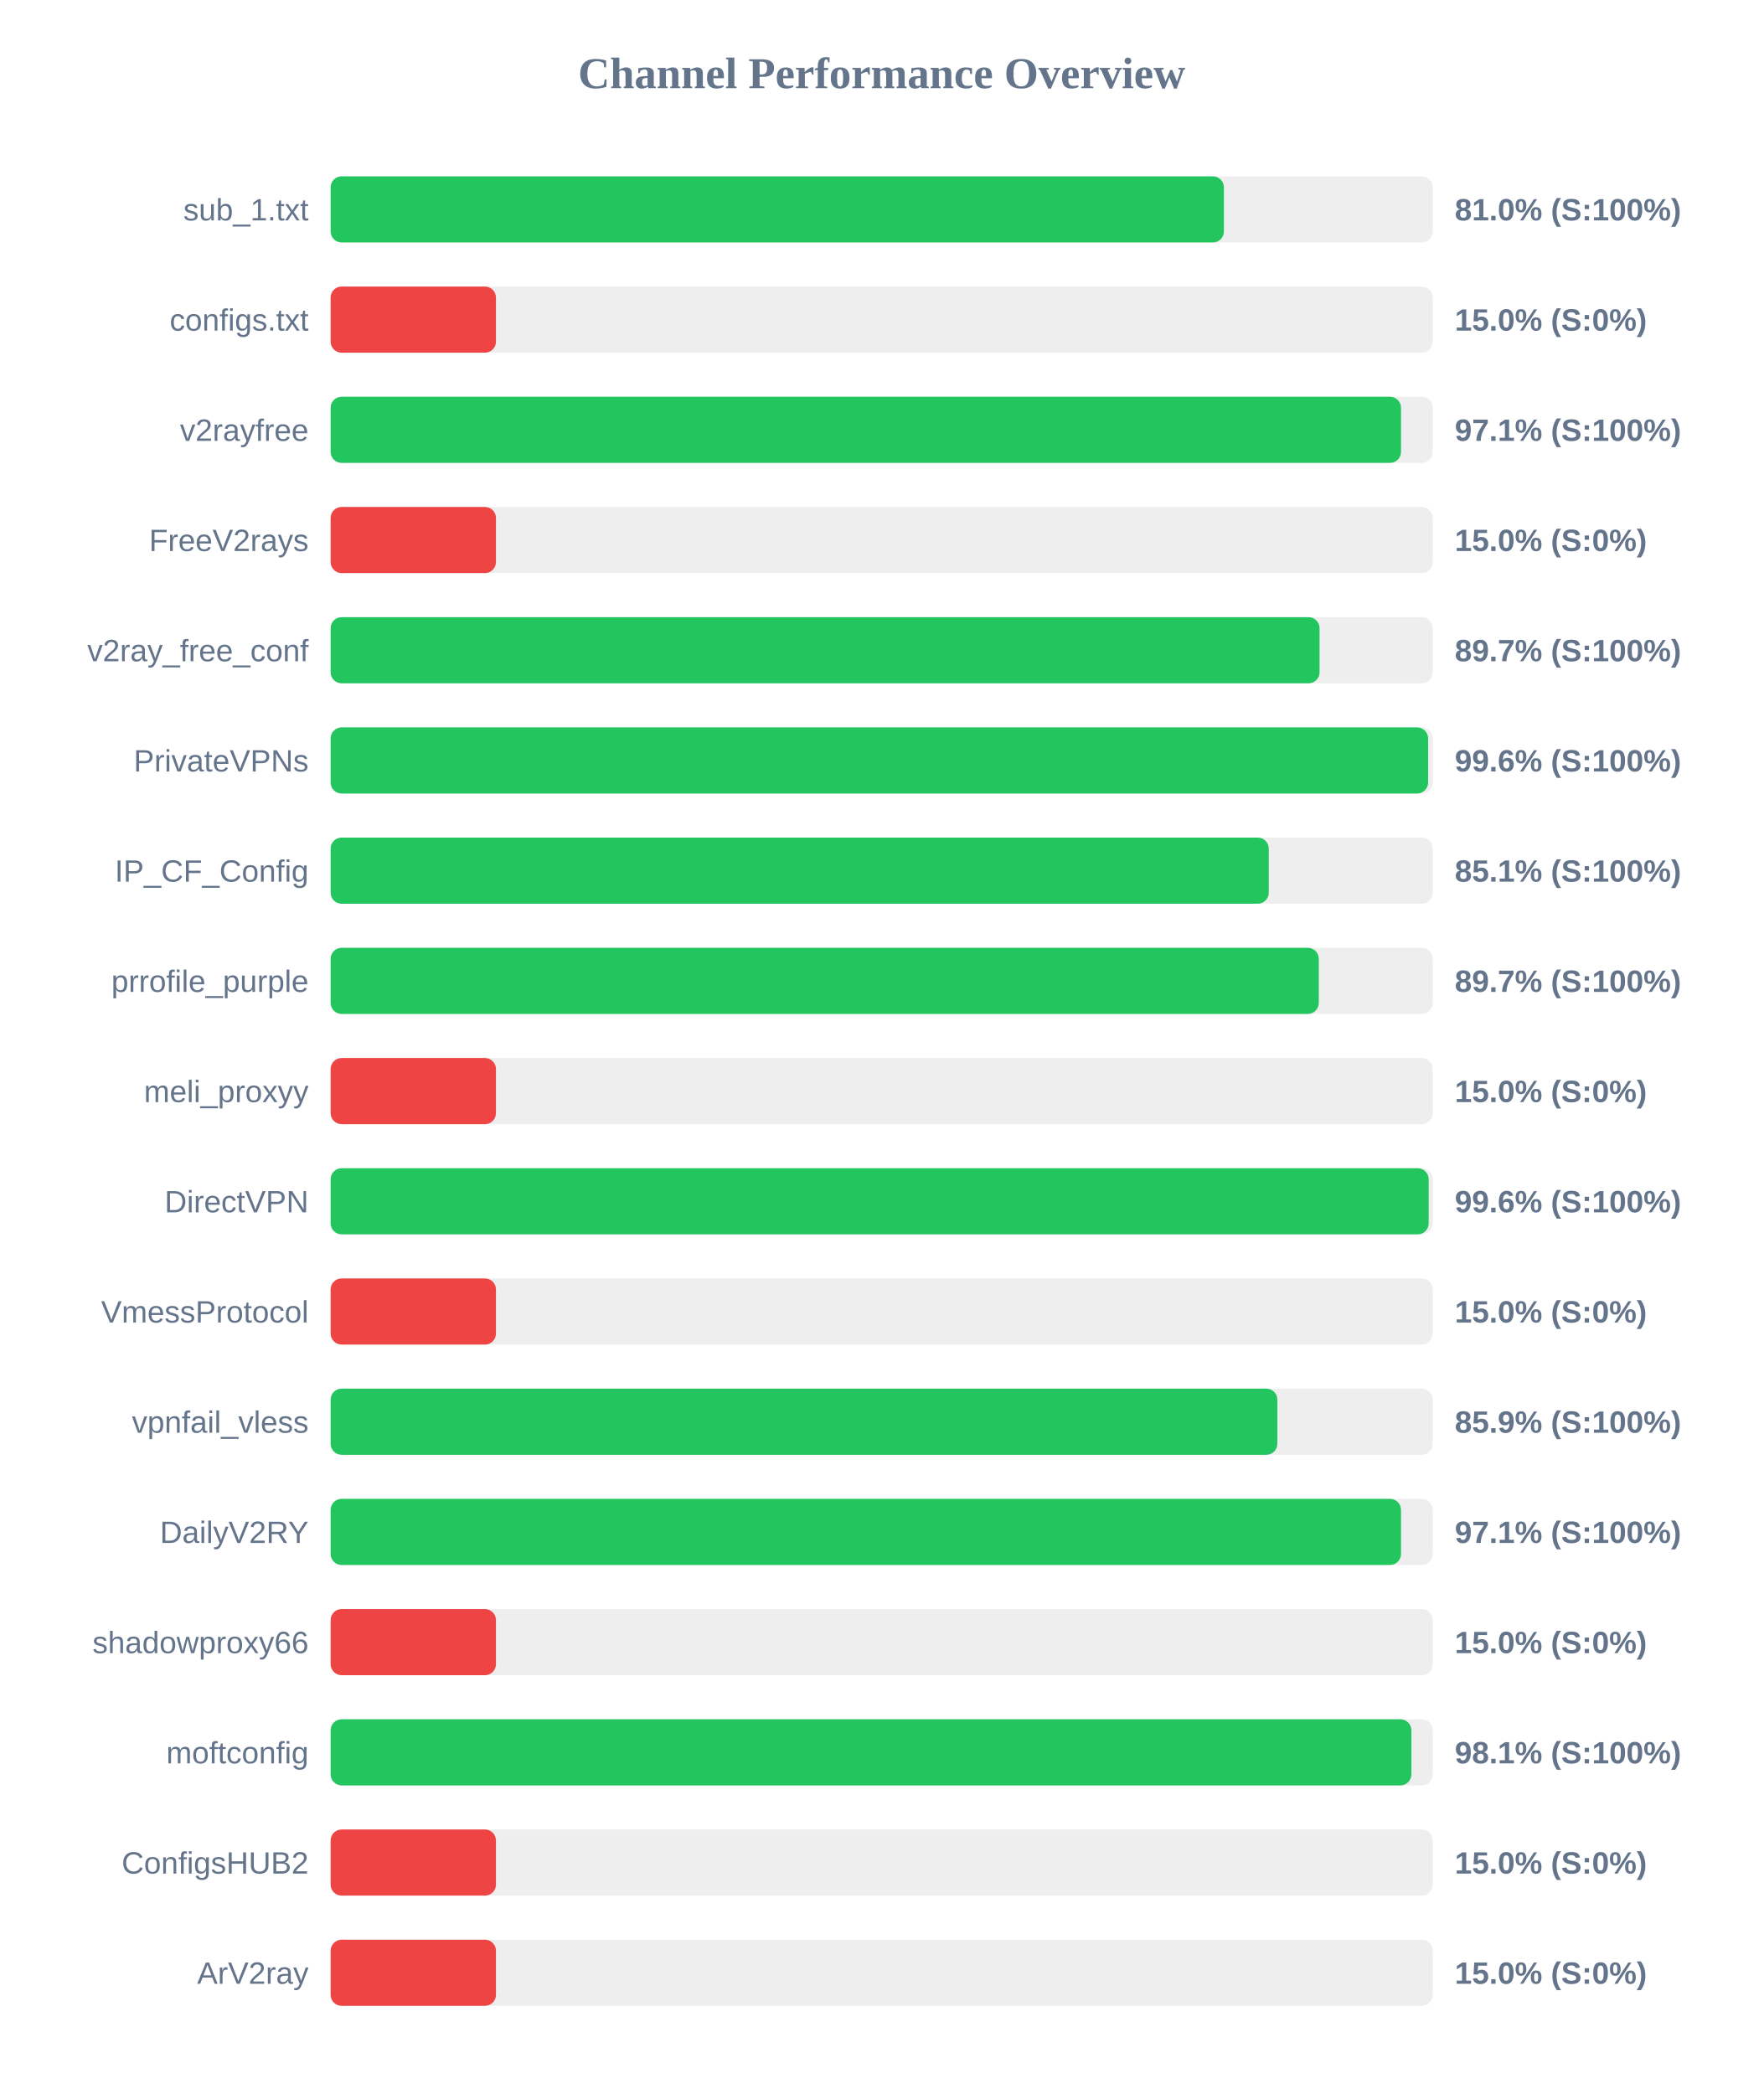
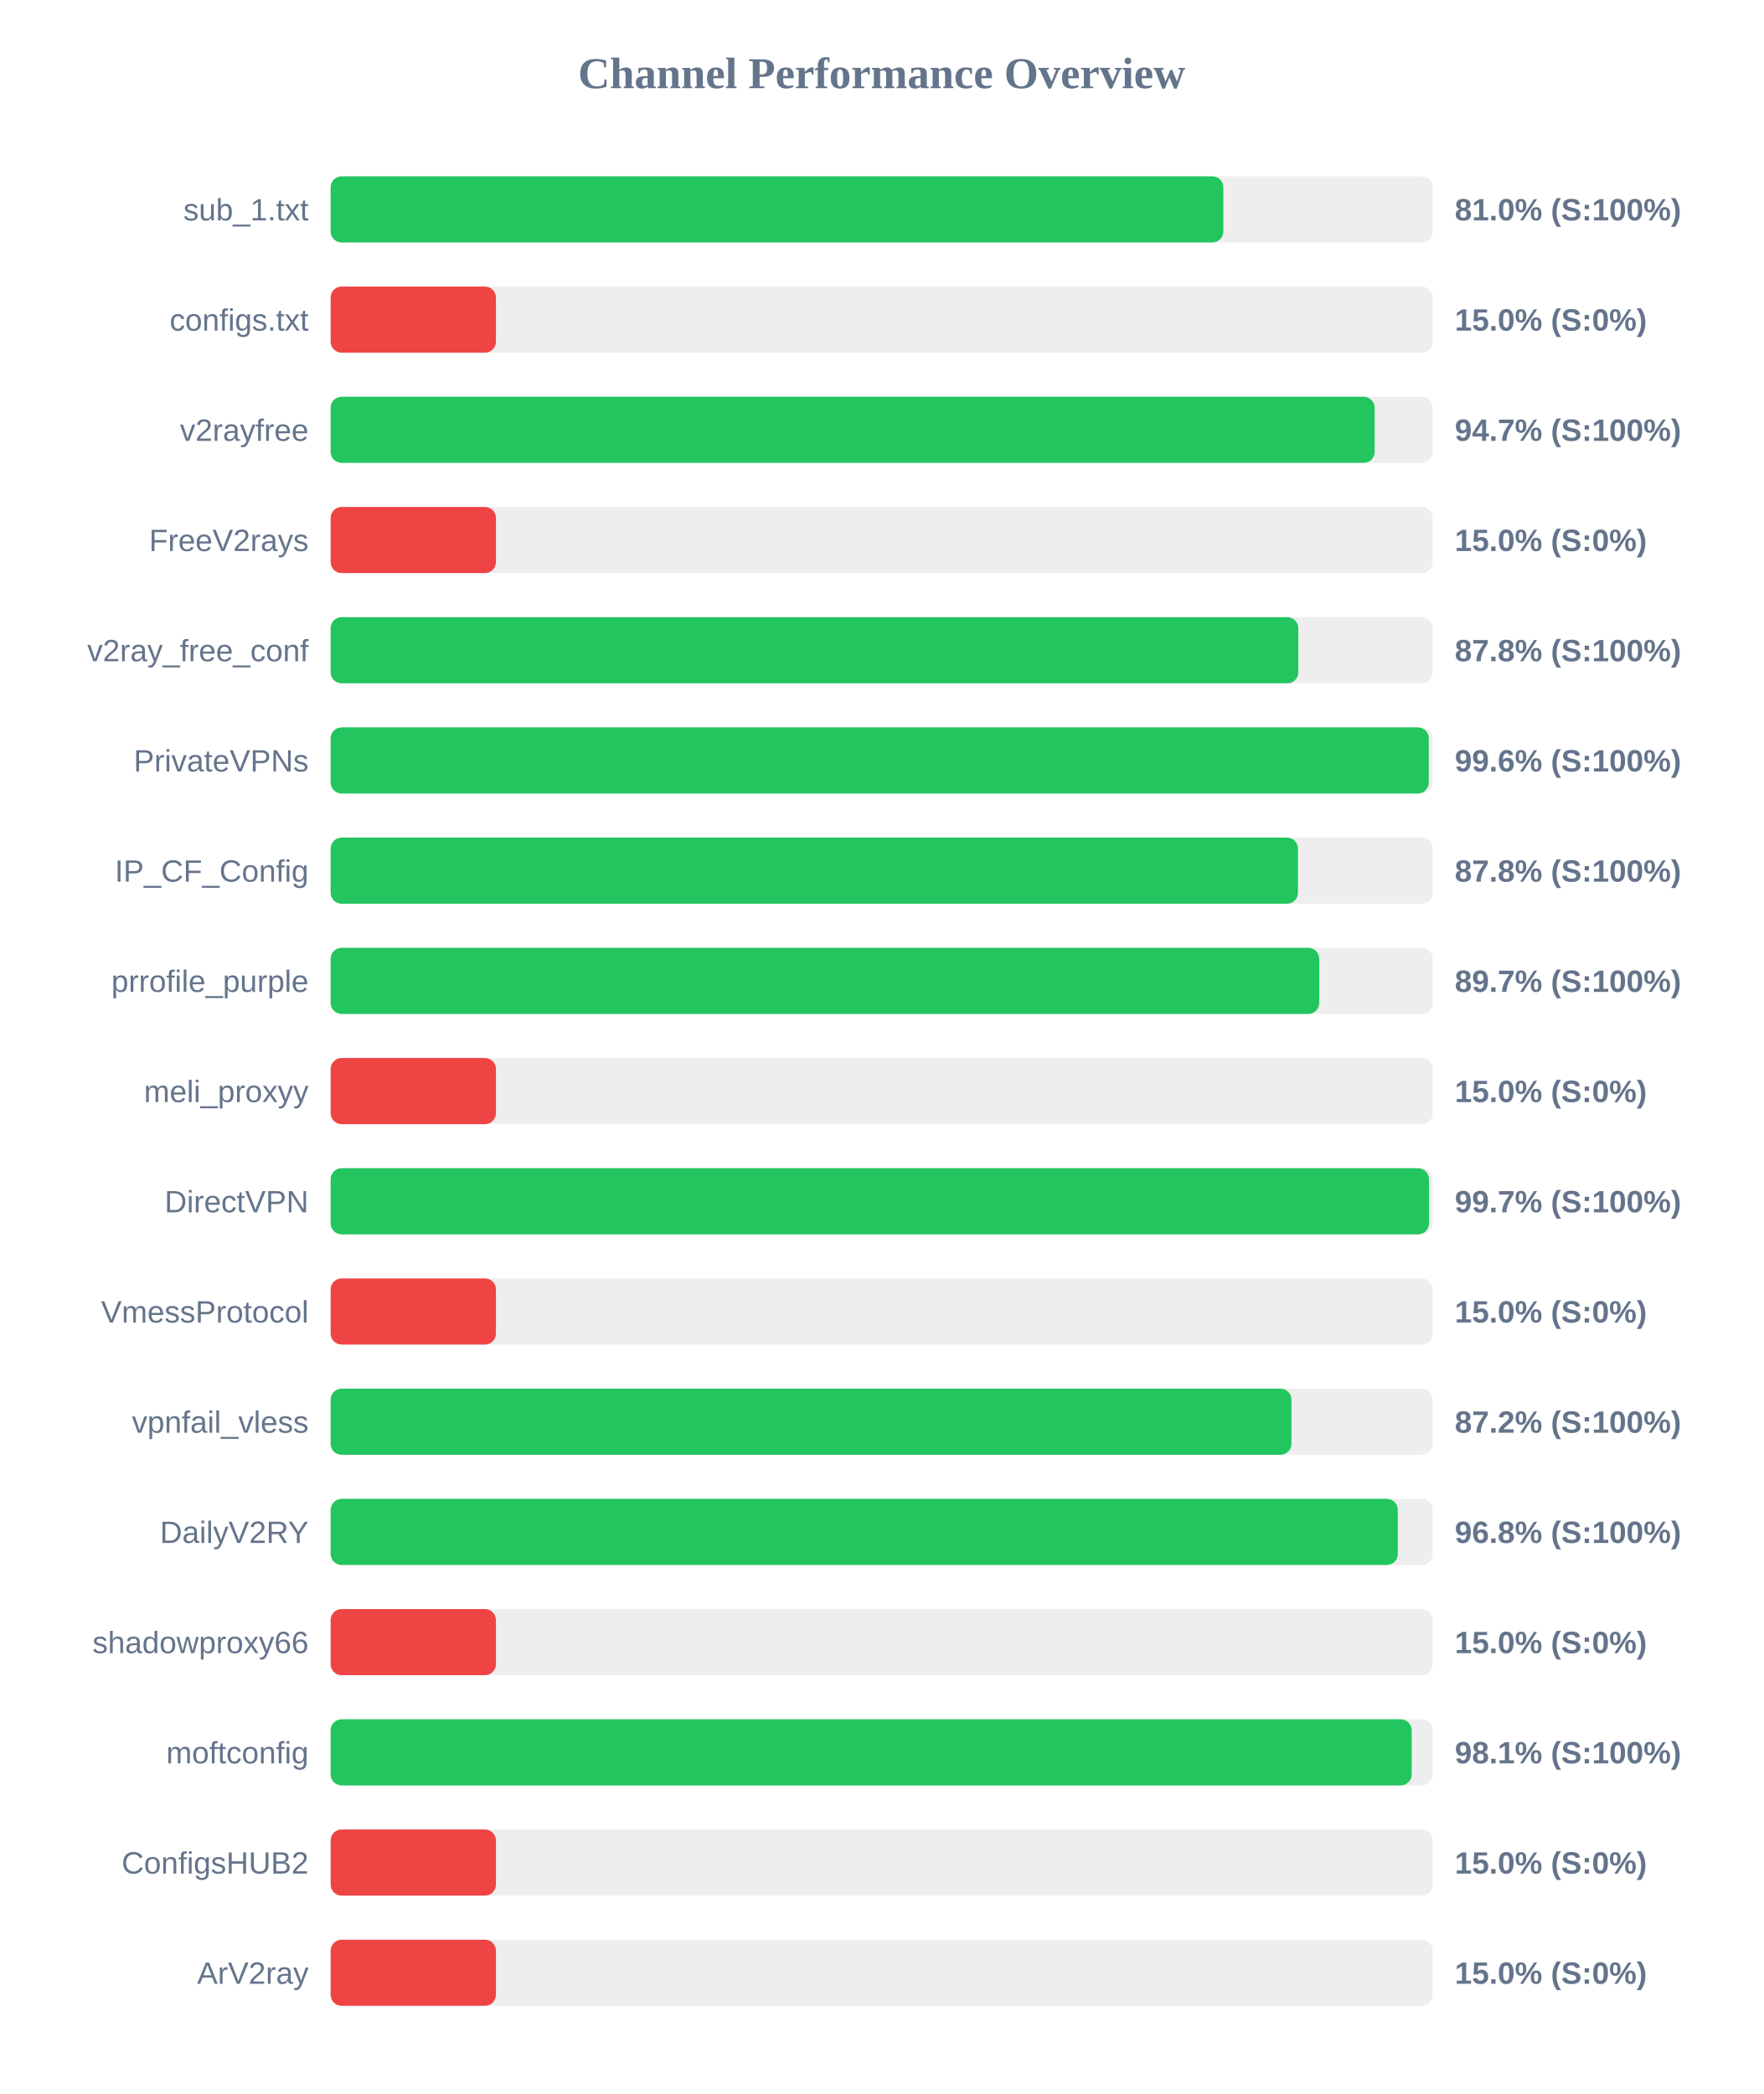
<svg xmlns="http://www.w3.org/2000/svg" width="800" height="950" version="1.1">
  <style>
        .row { font: 14px Arial; fill: #64748b; }
        .score { font: bold 14px Arial; fill: #64748b; }
    </style>
  <text x="400" y="40" text-anchor="middle" font-size="20px" font-weight="bold" fill="#64748b">Channel Performance Overview</text>
  <rect x="150" y="80" width="500" height="30" fill="#eee" rx="5" />
-   <rect x="150" y="80" width="405.25" height="30" fill="#22c55e" rx="5" />
+   <rect x="150" y="80" width="405.0" height="30" fill="#22c55e" rx="5" />
  <text x="140" y="100" text-anchor="end" class="row">sub_1.txt</text>
  <text x="660" y="100" text-anchor="start" class="score">81.0% (S:100%)</text>
  <rect x="150" y="130" width="500" height="30" fill="#eee" rx="5" />
  <rect x="150" y="130" width="75.0" height="30" fill="#ef4444" rx="5" />
  <text x="140" y="150" text-anchor="end" class="row">configs.txt</text>
  <text x="660" y="150" text-anchor="start" class="score">15.0% (S:0%)</text>
  <rect x="150" y="180" width="500" height="30" fill="#eee" rx="5" />
-   <rect x="150" y="180" width="485.6" height="30" fill="#22c55e" rx="5" />
+   <rect x="150" y="180" width="473.65" height="30" fill="#22c55e" rx="5" />
  <text x="140" y="200" text-anchor="end" class="row">v2rayfree</text>
-   <text x="660" y="200" text-anchor="start" class="score">97.1% (S:100%)</text>
+   <text x="660" y="200" text-anchor="start" class="score">94.7% (S:100%)</text>
  <rect x="150" y="230" width="500" height="30" fill="#eee" rx="5" />
  <rect x="150" y="230" width="75.0" height="30" fill="#ef4444" rx="5" />
  <text x="140" y="250" text-anchor="end" class="row">FreeV2rays</text>
  <text x="660" y="250" text-anchor="start" class="score">15.0% (S:0%)</text>
  <rect x="150" y="280" width="500" height="30" fill="#eee" rx="5" />
-   <rect x="150" y="280" width="448.65" height="30" fill="#22c55e" rx="5" />
+   <rect x="150" y="280" width="439.0" height="30" fill="#22c55e" rx="5" />
  <text x="140" y="300" text-anchor="end" class="row">v2ray_free_conf</text>
-   <text x="660" y="300" text-anchor="start" class="score">89.7% (S:100%)</text>
+   <text x="660" y="300" text-anchor="start" class="score">87.8% (S:100%)</text>
  <rect x="150" y="330" width="500" height="30" fill="#eee" rx="5" />
-   <rect x="150" y="330" width="497.9" height="30" fill="#22c55e" rx="5" />
+   <rect x="150" y="330" width="498.2" height="30" fill="#22c55e" rx="5" />
  <text x="140" y="350" text-anchor="end" class="row">PrivateVPNs</text>
  <text x="660" y="350" text-anchor="start" class="score">99.6% (S:100%)</text>
  <rect x="150" y="380" width="500" height="30" fill="#eee" rx="5" />
-   <rect x="150" y="380" width="425.6" height="30" fill="#22c55e" rx="5" />
+   <rect x="150" y="380" width="438.85" height="30" fill="#22c55e" rx="5" />
  <text x="140" y="400" text-anchor="end" class="row">IP_CF_Config</text>
-   <text x="660" y="400" text-anchor="start" class="score">85.1% (S:100%)</text>
+   <text x="660" y="400" text-anchor="start" class="score">87.8% (S:100%)</text>
  <rect x="150" y="430" width="500" height="30" fill="#eee" rx="5" />
-   <rect x="150" y="430" width="448.3" height="30" fill="#22c55e" rx="5" />
+   <rect x="150" y="430" width="448.5" height="30" fill="#22c55e" rx="5" />
  <text x="140" y="450" text-anchor="end" class="row">prrofile_purple</text>
  <text x="660" y="450" text-anchor="start" class="score">89.7% (S:100%)</text>
  <rect x="150" y="480" width="500" height="30" fill="#eee" rx="5" />
  <rect x="150" y="480" width="75.0" height="30" fill="#ef4444" rx="5" />
  <text x="140" y="500" text-anchor="end" class="row">meli_proxyy</text>
  <text x="660" y="500" text-anchor="start" class="score">15.0% (S:0%)</text>
  <rect x="150" y="530" width="500" height="30" fill="#eee" rx="5" />
-   <rect x="150" y="530" width="498.15" height="30" fill="#22c55e" rx="5" />
+   <rect x="150" y="530" width="498.3" height="30" fill="#22c55e" rx="5" />
  <text x="140" y="550" text-anchor="end" class="row">DirectVPN</text>
-   <text x="660" y="550" text-anchor="start" class="score">99.6% (S:100%)</text>
+   <text x="660" y="550" text-anchor="start" class="score">99.7% (S:100%)</text>
  <rect x="150" y="580" width="500" height="30" fill="#eee" rx="5" />
  <rect x="150" y="580" width="75.0" height="30" fill="#ef4444" rx="5" />
  <text x="140" y="600" text-anchor="end" class="row">VmessProtocol</text>
  <text x="660" y="600" text-anchor="start" class="score">15.0% (S:0%)</text>
  <rect x="150" y="630" width="500" height="30" fill="#eee" rx="5" />
-   <rect x="150" y="630" width="429.5" height="30" fill="#22c55e" rx="5" />
+   <rect x="150" y="630" width="435.9" height="30" fill="#22c55e" rx="5" />
  <text x="140" y="650" text-anchor="end" class="row">vpnfail_vless</text>
-   <text x="660" y="650" text-anchor="start" class="score">85.9% (S:100%)</text>
+   <text x="660" y="650" text-anchor="start" class="score">87.2% (S:100%)</text>
  <rect x="150" y="680" width="500" height="30" fill="#eee" rx="5" />
-   <rect x="150" y="680" width="485.6" height="30" fill="#22c55e" rx="5" />
+   <rect x="150" y="680" width="484.15" height="30" fill="#22c55e" rx="5" />
  <text x="140" y="700" text-anchor="end" class="row">DailyV2RY</text>
-   <text x="660" y="700" text-anchor="start" class="score">97.1% (S:100%)</text>
+   <text x="660" y="700" text-anchor="start" class="score">96.8% (S:100%)</text>
  <rect x="150" y="730" width="500" height="30" fill="#eee" rx="5" />
  <rect x="150" y="730" width="75.0" height="30" fill="#ef4444" rx="5" />
  <text x="140" y="750" text-anchor="end" class="row">shadowproxy66</text>
  <text x="660" y="750" text-anchor="start" class="score">15.0% (S:0%)</text>
  <rect x="150" y="780" width="500" height="30" fill="#eee" rx="5" />
-   <rect x="150" y="780" width="490.3" height="30" fill="#22c55e" rx="5" />
+   <rect x="150" y="780" width="490.45" height="30" fill="#22c55e" rx="5" />
  <text x="140" y="800" text-anchor="end" class="row">moftconfig</text>
  <text x="660" y="800" text-anchor="start" class="score">98.1% (S:100%)</text>
  <rect x="150" y="830" width="500" height="30" fill="#eee" rx="5" />
  <rect x="150" y="830" width="75.0" height="30" fill="#ef4444" rx="5" />
  <text x="140" y="850" text-anchor="end" class="row">ConfigsHUB2</text>
  <text x="660" y="850" text-anchor="start" class="score">15.0% (S:0%)</text>
  <rect x="150" y="880" width="500" height="30" fill="#eee" rx="5" />
  <rect x="150" y="880" width="75.0" height="30" fill="#ef4444" rx="5" />
  <text x="140" y="900" text-anchor="end" class="row">ArV2ray</text>
  <text x="660" y="900" text-anchor="start" class="score">15.0% (S:0%)</text>
</svg>
